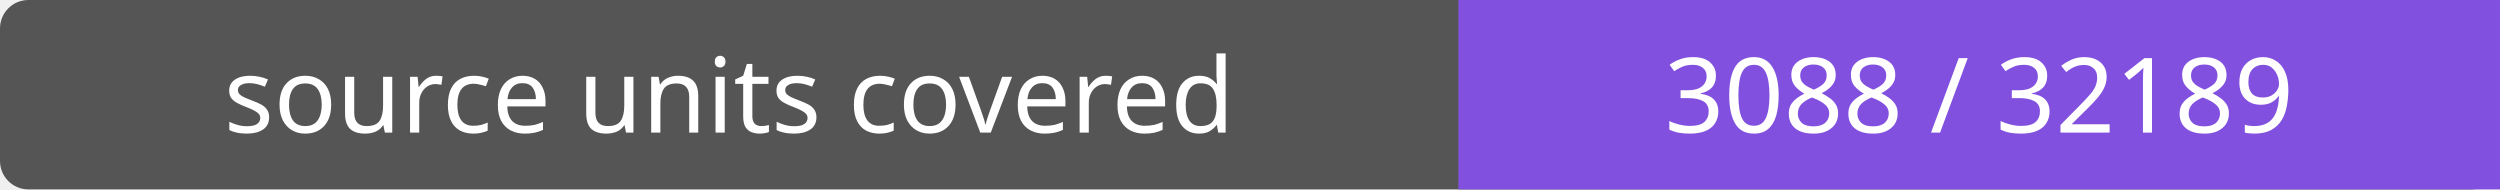
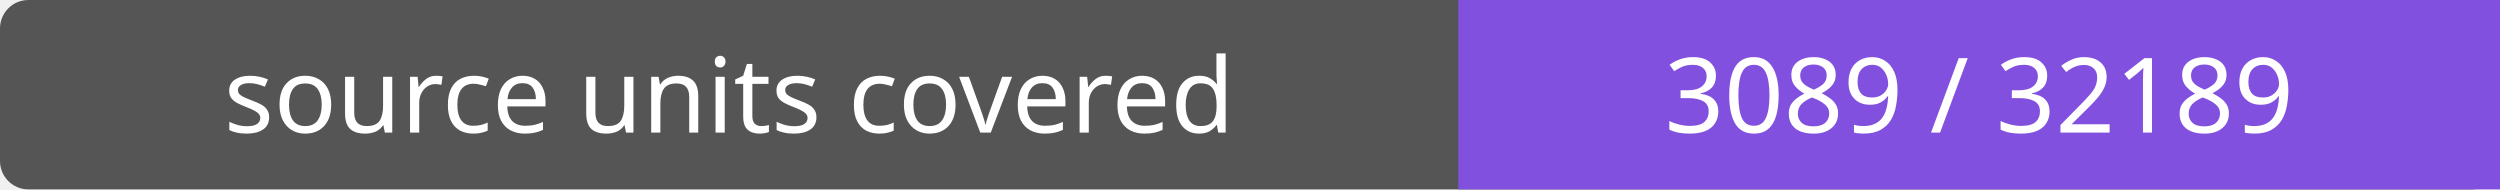
- <svg xmlns="http://www.w3.org/2000/svg" width="264" height="20" role="img" aria-label="source units covered: 3088 / 32189">
+ <svg xmlns="http://www.w3.org/2000/svg" width="264" height="20" role="img" aria-label="source units covered: 3089 / 32189">
  <rect width="264" height="20" rx="3" fill="#555" />
  <path fill="#8250df" d="M154 0h110v20H154z" />
  <g fill="#fff" text-anchor="middle" font-family="Verdana,sans-serif" font-size="11">
    <text x="77.0" y="14">source units covered</text>
-     <text x="209.0" y="14">3088 / 32189</text>
+     <text x="209.0" y="14">3089 / 32189</text>
  </g>
</svg>
